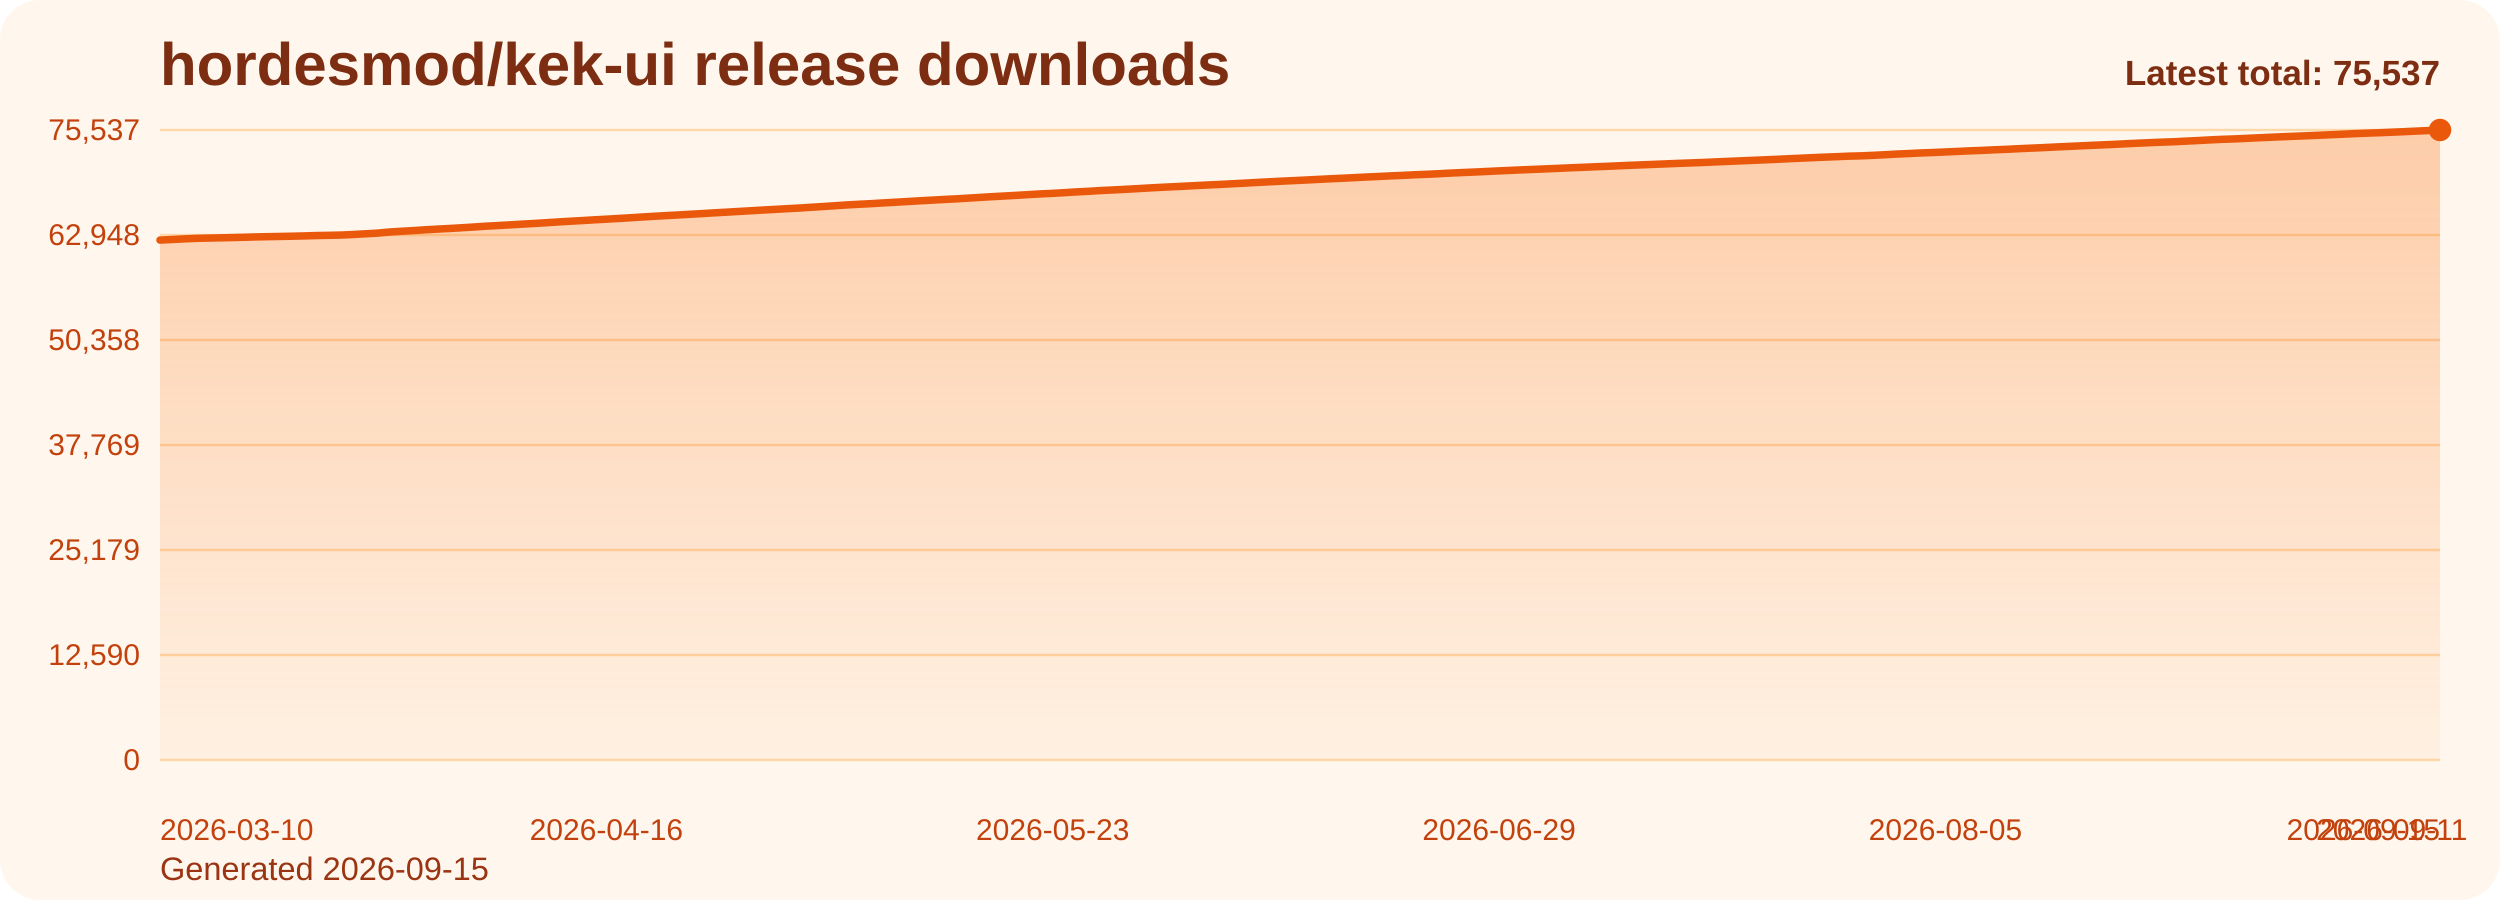
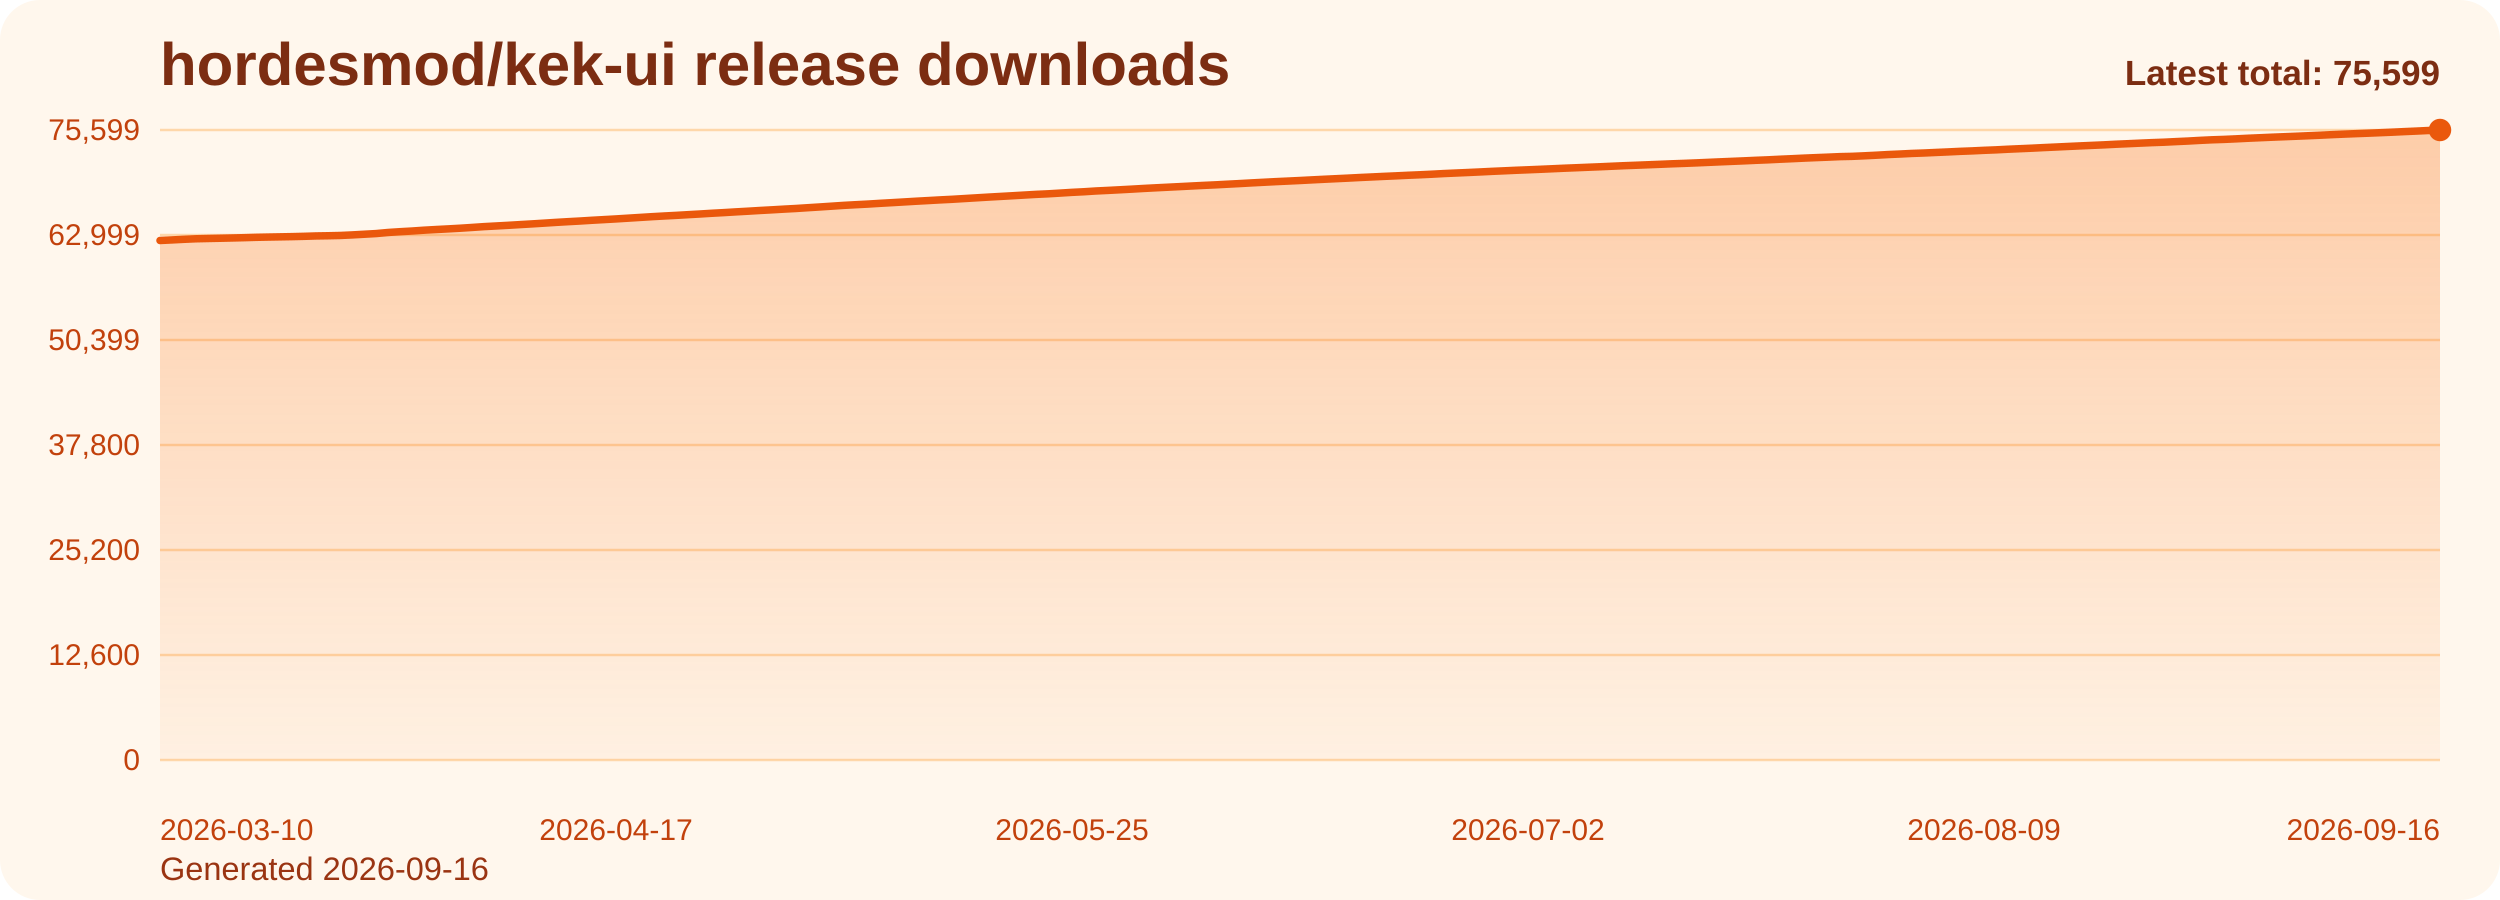
<svg xmlns="http://www.w3.org/2000/svg" viewBox="0 0 1000 360" role="img" aria-label="hordesmod/kek-ui release downloads chart">
  <defs>
    <linearGradient id="fill-total-trend-orange" x1="0" y1="0" x2="0" y2="1">
      <stop offset="0%" stop-color="#f97316" stop-opacity="0.32" />
      <stop offset="100%" stop-color="#f97316" stop-opacity="0.05" />
    </linearGradient>
    <style>
      .bg { fill: #fff7ed; }
      .title { font: 700 24px Arial, sans-serif; fill: #7c2d12; }
      .sub { font: 400 13px Arial, sans-serif; fill: #9a3412; }
      .grid { stroke: #fed7aa; stroke-width: 1; }
      .axis { font: 400 12px Arial, sans-serif; fill: #c2410c; }
      .line { fill: none; stroke: #ea580c; stroke-width: 3; stroke-linecap: round; stroke-linejoin: round; }
      .dot { fill: #ea580c; }
      .value { font: 600 11px Arial, sans-serif; fill: #9a3412; }
      .latest { font: 700 14px Arial, sans-serif; fill: #7c2d12; }
    </style>
  </defs>
  <rect class="bg" x="0" y="0" width="1000" height="360" rx="16" />
  <text class="title" x="64" y="34">hordesmod/kek-ui release downloads</text>
-   <text class="sub" x="64" y="352">Generated 2026-09-15</text>
+   <text class="sub" x="64" y="352">Generated 2026-09-16</text>
  <line x1="64" y1="52.00" x2="976" y2="52.00" class="grid" />
-   <text x="56" y="56.00" text-anchor="end" class="axis">75,537</text>
+   <text x="56" y="56.00" text-anchor="end" class="axis">75,599</text>
  <line x1="64" y1="94.00" x2="976" y2="94.00" class="grid" />
-   <text x="56" y="98.00" text-anchor="end" class="axis">62,948</text>
+   <text x="56" y="98.00" text-anchor="end" class="axis">62,999</text>
  <line x1="64" y1="136.00" x2="976" y2="136.00" class="grid" />
-   <text x="56" y="140.00" text-anchor="end" class="axis">50,358</text>
+   <text x="56" y="140.00" text-anchor="end" class="axis">50,399</text>
  <line x1="64" y1="178.00" x2="976" y2="178.00" class="grid" />
-   <text x="56" y="182.00" text-anchor="end" class="axis">37,769</text>
+   <text x="56" y="182.00" text-anchor="end" class="axis">37,800</text>
  <line x1="64" y1="220.00" x2="976" y2="220.00" class="grid" />
-   <text x="56" y="224.00" text-anchor="end" class="axis">25,179</text>
+   <text x="56" y="224.00" text-anchor="end" class="axis">25,200</text>
  <line x1="64" y1="262.00" x2="976" y2="262.00" class="grid" />
-   <text x="56" y="266.00" text-anchor="end" class="axis">12,590</text>
+   <text x="56" y="266.00" text-anchor="end" class="axis">12,600</text>
  <line x1="64" y1="304.00" x2="976" y2="304.00" class="grid" />
  <text x="56" y="308.00" text-anchor="end" class="axis">0</text>
-   <path d="M 64.00 304 L 64.00 96.03 L 68.83 95.80 L 73.65 95.55 L 78.48 95.34 L 83.30 95.23 L 88.13 95.13 L 92.95 95.02 L 97.78 94.90 L 102.60 94.76 L 107.43 94.66 L 112.25 94.57 L 117.08 94.48 L 121.90 94.36 L 126.73 94.21 L 131.56 94.13 L 136.38 94.02 L 141.21 93.80 L 146.03 93.53 L 150.86 93.26 L 155.68 92.82 L 160.51 92.51 L 165.33 92.24 L 170.16 91.91 L 174.98 91.64 L 179.81 91.39 L 184.63 91.11 L 189.46 90.81 L 194.29 90.48 L 199.11 90.22 L 203.94 89.95 L 208.76 89.66 L 213.59 89.39 L 218.41 89.09 L 223.24 88.78 L 228.06 88.49 L 232.89 88.23 L 237.71 87.93 L 242.54 87.67 L 247.37 87.39 L 252.19 87.10 L 257.02 86.79 L 261.84 86.50 L 266.67 86.22 L 271.49 85.97 L 276.32 85.69 L 281.14 85.42 L 285.97 85.12 L 290.79 84.86 L 295.62 84.57 L 300.44 84.30 L 305.27 84.01 L 310.10 83.75 L 314.92 83.47 L 319.75 83.21 L 324.57 82.90 L 329.40 82.60 L 334.22 82.28 L 339.05 81.95 L 343.87 81.69 L 348.70 81.45 L 353.52 81.15 L 358.35 80.88 L 363.17 80.60 L 368.00 80.31 L 372.83 80.05 L 377.65 79.78 L 382.48 79.54 L 387.30 79.25 L 392.13 78.95 L 396.95 78.66 L 401.78 78.40 L 406.60 78.13 L 411.43 77.84 L 416.25 77.56 L 421.08 77.34 L 425.90 77.06 L 430.73 76.75 L 435.56 76.51 L 440.38 76.21 L 445.21 75.98 L 450.03 75.73 L 454.86 75.47 L 459.68 75.18 L 464.51 74.93 L 469.33 74.69 L 474.16 74.45 L 478.98 74.20 L 483.81 73.96 L 488.63 73.74 L 493.46 73.48 L 498.29 73.23 L 503.11 72.96 L 507.94 72.71 L 512.76 72.46 L 517.59 72.24 L 522.41 72.01 L 527.24 71.76 L 532.06 71.52 L 536.89 71.29 L 541.71 71.06 L 546.54 70.81 L 551.37 70.59 L 556.19 70.36 L 561.02 70.15 L 565.84 69.91 L 570.67 69.72 L 575.49 69.49 L 580.32 69.23 L 585.14 69.01 L 589.97 68.81 L 594.79 68.58 L 599.62 68.35 L 604.44 68.14 L 609.27 67.92 L 614.10 67.73 L 618.92 67.52 L 623.75 67.32 L 628.57 67.10 L 633.40 66.91 L 638.22 66.70 L 643.05 66.52 L 647.87 66.30 L 652.70 66.09 L 657.52 65.91 L 662.35 65.71 L 667.17 65.52 L 672.00 65.32 L 676.83 65.15 L 681.65 64.97 L 686.48 64.75 L 691.30 64.55 L 696.13 64.34 L 700.95 64.14 L 705.78 63.93 L 710.60 63.73 L 715.43 63.49 L 720.25 63.28 L 725.08 63.06 L 729.90 62.85 L 734.73 62.67 L 739.56 62.46 L 744.38 62.34 L 749.21 62.13 L 754.03 61.89 L 758.86 61.62 L 763.68 61.41 L 768.51 61.17 L 773.33 61.00 L 778.16 60.78 L 782.98 60.57 L 787.81 60.34 L 792.63 60.16 L 797.46 59.93 L 802.29 59.74 L 807.11 59.49 L 811.94 59.28 L 816.76 59.07 L 821.59 58.83 L 826.41 58.61 L 831.24 58.38 L 836.06 58.16 L 840.89 57.95 L 845.71 57.74 L 850.54 57.49 L 855.37 57.27 L 860.19 57.05 L 865.02 56.85 L 869.84 56.68 L 874.67 56.43 L 879.49 56.21 L 884.32 55.94 L 889.14 55.72 L 893.97 55.56 L 898.79 55.33 L 903.62 55.10 L 908.44 54.89 L 913.27 54.68 L 918.10 54.49 L 922.92 54.30 L 927.75 54.09 L 932.57 53.88 L 937.40 53.66 L 942.22 53.44 L 947.05 53.25 L 951.87 53.08 L 956.70 52.88 L 961.52 52.68 L 966.35 52.45 L 971.17 52.23 L 976.00 52.00 L 976.00 304 Z" fill="url(#fill-total-trend-orange)" />
-   <polyline class="line" points="64.00,96.03 68.83,95.80 73.65,95.55 78.48,95.34 83.30,95.23 88.13,95.13 92.95,95.02 97.78,94.90 102.60,94.76 107.43,94.66 112.25,94.57 117.08,94.48 121.90,94.36 126.73,94.21 131.56,94.13 136.38,94.02 141.21,93.80 146.03,93.53 150.86,93.26 155.68,92.82 160.51,92.51 165.33,92.24 170.16,91.91 174.98,91.64 179.81,91.39 184.63,91.11 189.46,90.81 194.29,90.48 199.11,90.22 203.94,89.95 208.76,89.66 213.59,89.39 218.41,89.09 223.24,88.78 228.06,88.49 232.89,88.23 237.71,87.93 242.54,87.67 247.37,87.39 252.19,87.10 257.02,86.79 261.84,86.50 266.67,86.22 271.49,85.97 276.32,85.69 281.14,85.42 285.97,85.12 290.79,84.86 295.62,84.57 300.44,84.30 305.27,84.01 310.10,83.75 314.92,83.47 319.75,83.21 324.57,82.90 329.40,82.60 334.22,82.28 339.05,81.95 343.87,81.69 348.70,81.45 353.52,81.15 358.35,80.88 363.17,80.60 368.00,80.31 372.83,80.05 377.65,79.78 382.48,79.54 387.30,79.25 392.13,78.95 396.95,78.66 401.78,78.40 406.60,78.13 411.43,77.84 416.25,77.56 421.08,77.34 425.90,77.06 430.73,76.75 435.56,76.51 440.38,76.21 445.21,75.98 450.03,75.73 454.86,75.47 459.68,75.18 464.51,74.93 469.33,74.69 474.16,74.45 478.98,74.20 483.81,73.96 488.63,73.74 493.46,73.48 498.29,73.23 503.11,72.96 507.94,72.71 512.76,72.46 517.59,72.24 522.41,72.01 527.24,71.76 532.06,71.52 536.89,71.29 541.71,71.06 546.54,70.81 551.37,70.59 556.19,70.36 561.02,70.15 565.84,69.91 570.67,69.72 575.49,69.49 580.32,69.23 585.14,69.01 589.97,68.81 594.79,68.58 599.62,68.35 604.44,68.14 609.27,67.92 614.10,67.73 618.92,67.52 623.75,67.32 628.57,67.10 633.40,66.91 638.22,66.70 643.05,66.52 647.87,66.30 652.70,66.09 657.52,65.91 662.35,65.71 667.17,65.52 672.00,65.32 676.83,65.15 681.65,64.97 686.48,64.75 691.30,64.55 696.13,64.34 700.95,64.14 705.78,63.93 710.60,63.73 715.43,63.49 720.25,63.28 725.08,63.06 729.90,62.85 734.73,62.67 739.56,62.46 744.38,62.34 749.21,62.13 754.03,61.89 758.86,61.62 763.68,61.41 768.51,61.17 773.33,61.00 778.16,60.78 782.98,60.57 787.81,60.34 792.63,60.16 797.46,59.93 802.29,59.74 807.11,59.49 811.94,59.28 816.76,59.07 821.59,58.83 826.41,58.61 831.24,58.38 836.06,58.16 840.89,57.95 845.71,57.74 850.54,57.49 855.37,57.27 860.19,57.05 865.02,56.85 869.84,56.68 874.67,56.43 879.49,56.21 884.32,55.94 889.14,55.72 893.97,55.56 898.79,55.33 903.62,55.10 908.44,54.89 913.27,54.68 918.10,54.49 922.92,54.30 927.75,54.09 932.57,53.88 937.40,53.66 942.22,53.44 947.05,53.25 951.87,53.08 956.70,52.88 961.52,52.68 966.35,52.45 971.17,52.23 976.00,52.00" />
+   <path d="M 64.00 304 L 64.00 96.20 L 68.80 95.97 L 73.60 95.72 L 78.40 95.51 L 83.20 95.40 L 88.00 95.30 L 92.80 95.19 L 97.60 95.07 L 102.40 94.93 L 107.20 94.83 L 112.00 94.74 L 116.80 94.65 L 121.60 94.53 L 126.40 94.38 L 131.20 94.30 L 136.00 94.19 L 140.80 93.97 L 145.60 93.70 L 150.40 93.43 L 155.20 92.99 L 160.00 92.68 L 164.80 92.41 L 169.60 92.08 L 174.40 91.81 L 179.20 91.56 L 184.00 91.29 L 188.80 90.98 L 193.60 90.65 L 198.40 90.39 L 203.20 90.13 L 208.00 89.84 L 212.80 89.56 L 217.60 89.26 L 222.40 88.95 L 227.20 88.67 L 232.00 88.41 L 236.80 88.11 L 241.60 87.84 L 246.40 87.57 L 251.20 87.27 L 256.00 86.97 L 260.80 86.67 L 265.60 86.40 L 270.40 86.15 L 275.20 85.87 L 280.00 85.60 L 284.80 85.30 L 289.60 85.04 L 294.40 84.75 L 299.20 84.48 L 304.00 84.19 L 308.80 83.93 L 313.60 83.65 L 318.40 83.39 L 323.20 83.08 L 328.00 82.78 L 332.80 82.46 L 337.60 82.14 L 342.40 81.88 L 347.20 81.63 L 352.00 81.33 L 356.80 81.06 L 361.60 80.78 L 366.40 80.49 L 371.20 80.23 L 376.00 79.96 L 380.80 79.72 L 385.60 79.43 L 390.40 79.14 L 395.20 78.85 L 400.00 78.58 L 404.80 78.31 L 409.60 78.03 L 414.40 77.75 L 419.20 77.53 L 424.00 77.24 L 428.80 76.94 L 433.60 76.70 L 438.40 76.39 L 443.20 76.16 L 448.00 75.91 L 452.80 75.65 L 457.60 75.37 L 462.40 75.12 L 467.20 74.88 L 472.00 74.64 L 476.80 74.39 L 481.60 74.15 L 486.40 73.93 L 491.20 73.67 L 496.00 73.42 L 500.80 73.15 L 505.60 72.90 L 510.40 72.65 L 515.20 72.43 L 520.00 72.20 L 524.80 71.95 L 529.60 71.71 L 534.40 71.48 L 539.20 71.25 L 544.00 71.00 L 548.80 70.78 L 553.60 70.55 L 558.40 70.34 L 563.20 70.11 L 568.00 69.91 L 572.80 69.68 L 577.60 69.42 L 582.40 69.21 L 587.20 69.00 L 592.00 68.78 L 596.80 68.54 L 601.60 68.33 L 606.40 68.11 L 611.20 67.92 L 616.00 67.72 L 620.80 67.51 L 625.60 67.29 L 630.40 67.10 L 635.20 66.90 L 640.00 66.71 L 644.80 66.49 L 649.60 66.28 L 654.40 66.10 L 659.20 65.91 L 664.00 65.72 L 668.80 65.52 L 673.60 65.35 L 678.40 65.16 L 683.20 64.95 L 688.00 64.74 L 692.80 64.54 L 697.60 64.34 L 702.40 64.12 L 707.20 63.93 L 712.00 63.69 L 716.80 63.48 L 721.60 63.25 L 726.40 63.05 L 731.20 62.86 L 736.00 62.65 L 740.80 62.54 L 745.60 62.33 L 750.40 62.09 L 755.20 61.82 L 760.00 61.61 L 764.80 61.37 L 769.60 61.20 L 774.40 60.98 L 779.20 60.77 L 784.00 60.54 L 788.80 60.36 L 793.60 60.13 L 798.40 59.94 L 803.20 59.69 L 808.00 59.48 L 812.80 59.27 L 817.60 59.03 L 822.40 58.81 L 827.20 58.58 L 832.00 58.36 L 836.80 58.15 L 841.60 57.94 L 846.40 57.69 L 851.20 57.48 L 856.00 57.26 L 860.80 57.05 L 865.60 56.88 L 870.40 56.64 L 875.20 56.42 L 880.00 56.15 L 884.80 55.92 L 889.60 55.76 L 894.40 55.54 L 899.20 55.30 L 904.00 55.09 L 908.80 54.88 L 913.60 54.69 L 918.40 54.50 L 923.20 54.30 L 928.00 54.09 L 932.80 53.86 L 937.60 53.65 L 942.40 53.46 L 947.20 53.28 L 952.00 53.08 L 956.80 52.88 L 961.60 52.65 L 966.40 52.44 L 971.20 52.21 L 976.00 52.00 L 976.00 304 Z" fill="url(#fill-total-trend-orange)" />
+   <polyline class="line" points="64.00,96.20 68.80,95.97 73.60,95.72 78.40,95.51 83.20,95.40 88.00,95.30 92.80,95.19 97.60,95.07 102.40,94.93 107.20,94.83 112.00,94.74 116.80,94.65 121.60,94.53 126.40,94.38 131.20,94.30 136.00,94.19 140.80,93.97 145.60,93.70 150.40,93.43 155.20,92.99 160.00,92.68 164.80,92.41 169.60,92.08 174.40,91.81 179.20,91.56 184.00,91.29 188.80,90.98 193.60,90.65 198.40,90.39 203.20,90.13 208.00,89.84 212.80,89.56 217.60,89.26 222.40,88.95 227.20,88.67 232.00,88.41 236.80,88.11 241.60,87.84 246.40,87.57 251.20,87.27 256.00,86.97 260.80,86.67 265.60,86.40 270.40,86.15 275.20,85.87 280.00,85.60 284.80,85.30 289.60,85.04 294.40,84.75 299.20,84.48 304.00,84.19 308.80,83.93 313.60,83.65 318.40,83.39 323.20,83.08 328.00,82.78 332.80,82.46 337.60,82.14 342.40,81.88 347.20,81.63 352.00,81.33 356.80,81.06 361.60,80.78 366.40,80.49 371.20,80.23 376.00,79.96 380.80,79.72 385.60,79.43 390.40,79.14 395.20,78.85 400.00,78.58 404.80,78.31 409.60,78.03 414.40,77.75 419.20,77.53 424.00,77.24 428.80,76.94 433.60,76.70 438.40,76.39 443.20,76.16 448.00,75.91 452.80,75.65 457.60,75.37 462.40,75.12 467.20,74.88 472.00,74.64 476.80,74.39 481.60,74.15 486.40,73.93 491.20,73.67 496.00,73.42 500.80,73.15 505.60,72.90 510.40,72.65 515.20,72.43 520.00,72.20 524.80,71.95 529.60,71.71 534.40,71.48 539.20,71.25 544.00,71.00 548.80,70.78 553.60,70.55 558.40,70.34 563.20,70.11 568.00,69.91 572.80,69.68 577.60,69.42 582.40,69.21 587.20,69.00 592.00,68.78 596.80,68.54 601.60,68.33 606.40,68.11 611.20,67.92 616.00,67.72 620.80,67.51 625.60,67.29 630.40,67.10 635.20,66.90 640.00,66.71 644.80,66.49 649.60,66.28 654.40,66.10 659.20,65.91 664.00,65.72 668.80,65.52 673.60,65.35 678.40,65.16 683.20,64.95 688.00,64.74 692.80,64.54 697.60,64.34 702.40,64.12 707.20,63.93 712.00,63.69 716.80,63.48 721.60,63.25 726.40,63.05 731.20,62.86 736.00,62.65 740.80,62.54 745.60,62.33 750.40,62.09 755.20,61.82 760.00,61.61 764.80,61.37 769.60,61.20 774.40,60.98 779.20,60.77 784.00,60.54 788.80,60.36 793.60,60.13 798.40,59.94 803.20,59.69 808.00,59.48 812.80,59.27 817.60,59.03 822.40,58.81 827.20,58.58 832.00,58.36 836.80,58.15 841.60,57.94 846.40,57.69 851.20,57.48 856.00,57.26 860.80,57.05 865.60,56.88 870.40,56.64 875.20,56.42 880.00,56.15 884.80,55.92 889.60,55.76 894.40,55.54 899.20,55.30 904.00,55.09 908.80,54.88 913.60,54.69 918.40,54.50 923.20,54.30 928.00,54.09 932.80,53.86 937.60,53.65 942.40,53.46 947.20,53.28 952.00,53.08 956.80,52.88 961.60,52.65 966.40,52.44 971.20,52.21 976.00,52.00" />
  <circle class="dot" cx="976.00" cy="52.00" r="4.5" />
  <text class="axis" x="64.00" y="336" text-anchor="start">2026-03-10</text>
-   <text class="axis" x="242.54" y="336" text-anchor="middle">2026-04-16</text>
-   <text class="axis" x="421.08" y="336" text-anchor="middle">2026-05-23</text>
-   <text class="axis" x="599.62" y="336" text-anchor="middle">2026-06-29</text>
-   <text class="axis" x="778.16" y="336" text-anchor="middle">2026-08-05</text>
-   <text class="axis" x="956.70" y="336" text-anchor="middle">2026-09-11</text>
-   <text class="axis" x="976.00" y="336" text-anchor="end">2026-09-15</text>
-   <text class="latest" x="976" y="34" text-anchor="end">Latest total: 75,537</text>
+   <text class="axis" x="246.40" y="336" text-anchor="middle">2026-04-17</text>
+   <text class="axis" x="428.80" y="336" text-anchor="middle">2026-05-25</text>
+   <text class="axis" x="611.20" y="336" text-anchor="middle">2026-07-02</text>
+   <text class="axis" x="793.60" y="336" text-anchor="middle">2026-08-09</text>
+   <text class="axis" x="976.00" y="336" text-anchor="end">2026-09-16</text>
+   <text class="latest" x="976" y="34" text-anchor="end">Latest total: 75,599</text>
</svg>
